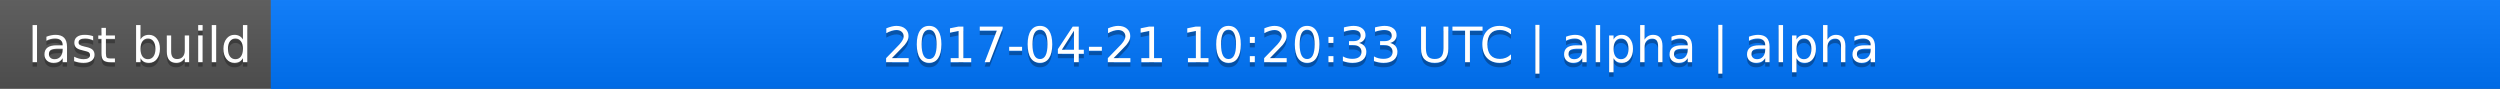
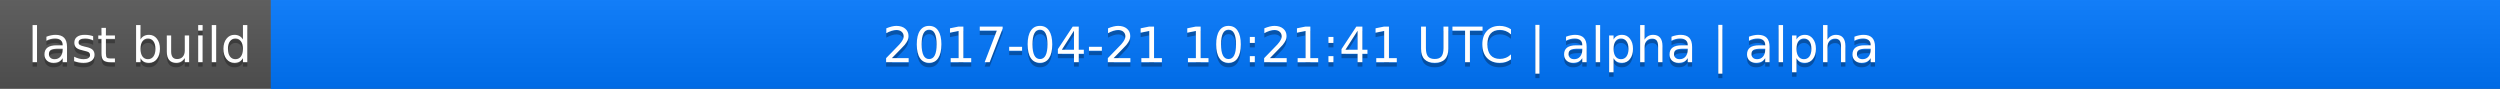
<svg xmlns="http://www.w3.org/2000/svg" width="563" height="20">
  <linearGradient id="a" x2="0" y2="100%">
    <stop offset="0" stop-color="#bbb" stop-opacity=".1" />
    <stop offset="1" stop-opacity=".1" />
  </linearGradient>
  <rect rx="0" width="563" height="20" fill="#555" />
  <rect rx="0" x="61" width="502" height="20" fill="#07f" />
  <path fill="#07f" d="M61 0h4v20h-4z" />
  <rect rx="0" width="563" height="20" fill="url(#a)" />
  <g fill="#fff" text-anchor="middle" font-family="DejaVu Sans,Verdana,Geneva,sans-serif" font-size="11">
    <text x="31.5" y="15" fill="#010101" fill-opacity=".3">last build</text>
    <text x="31.5" y="14">last build</text>
-     <text x="311" y="15" fill="#010101" fill-opacity=".3">2017-04-21 10:20:33 UTC | alpha | alpha</text>
-     <text x="311" y="14">2017-04-21 10:20:33 UTC | alpha | alpha</text>
+     <text x="311" y="15" fill="#010101" fill-opacity=".3">2017-04-21 10:21:41 UTC | alpha | alpha</text>
+     <text x="311" y="14">2017-04-21 10:21:41 UTC | alpha | alpha</text>
  </g>
</svg>
